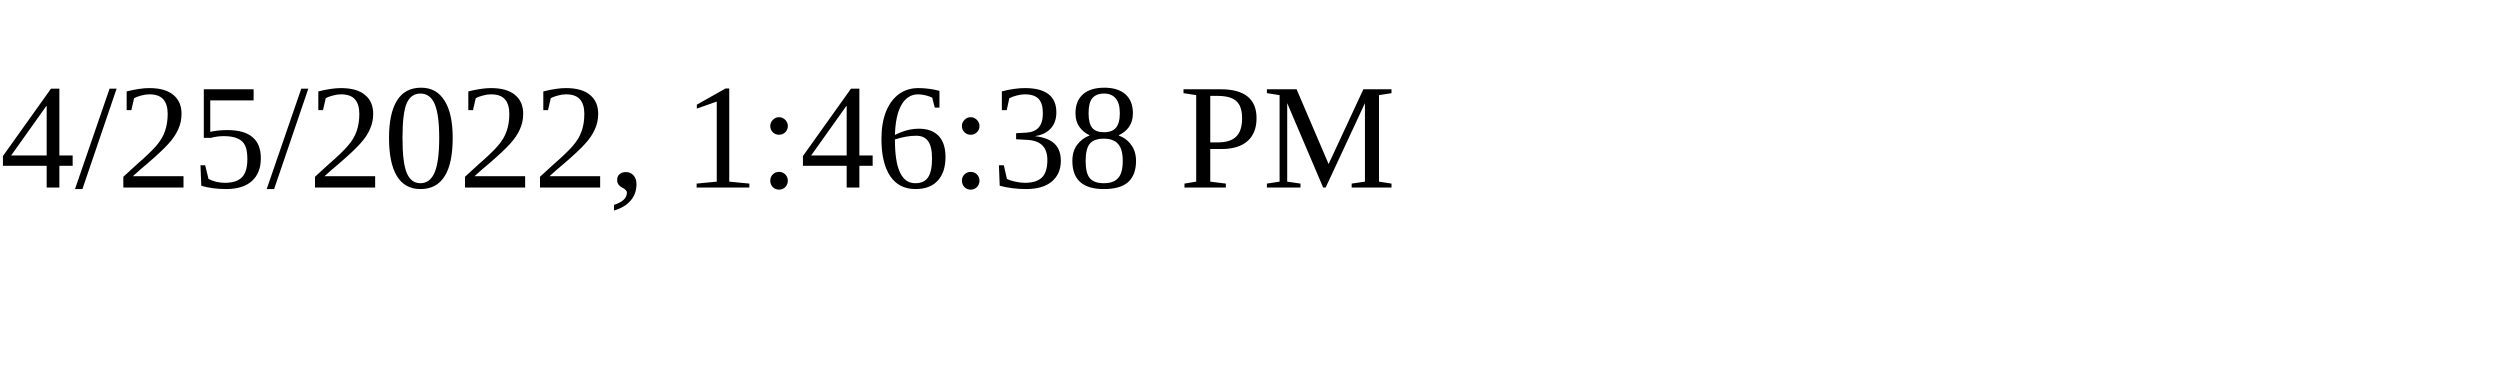
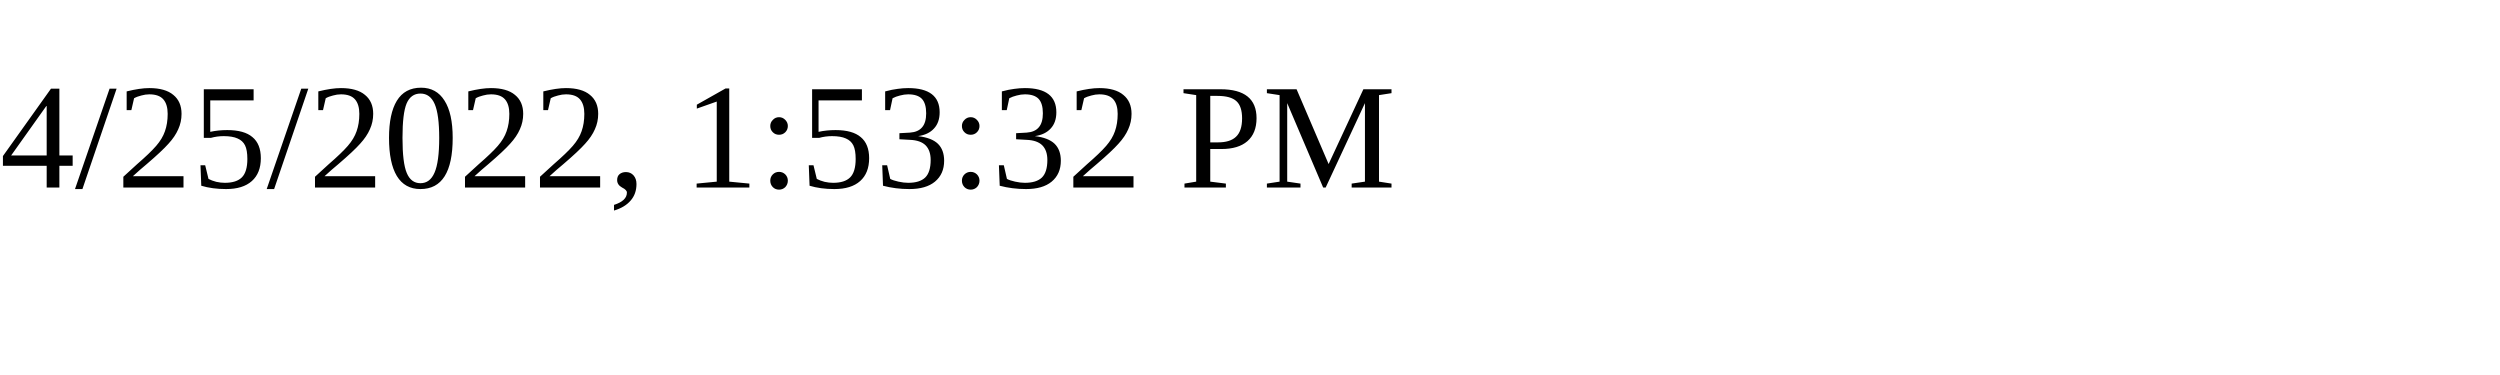
<svg xmlns="http://www.w3.org/2000/svg" height="30" width="200">
-   <text x="0" y="15">4/25/2022, 1:46:38 PM</text>
+   <text x="0" y="15">4/25/2022, 1:53:32 PM</text>
</svg>
